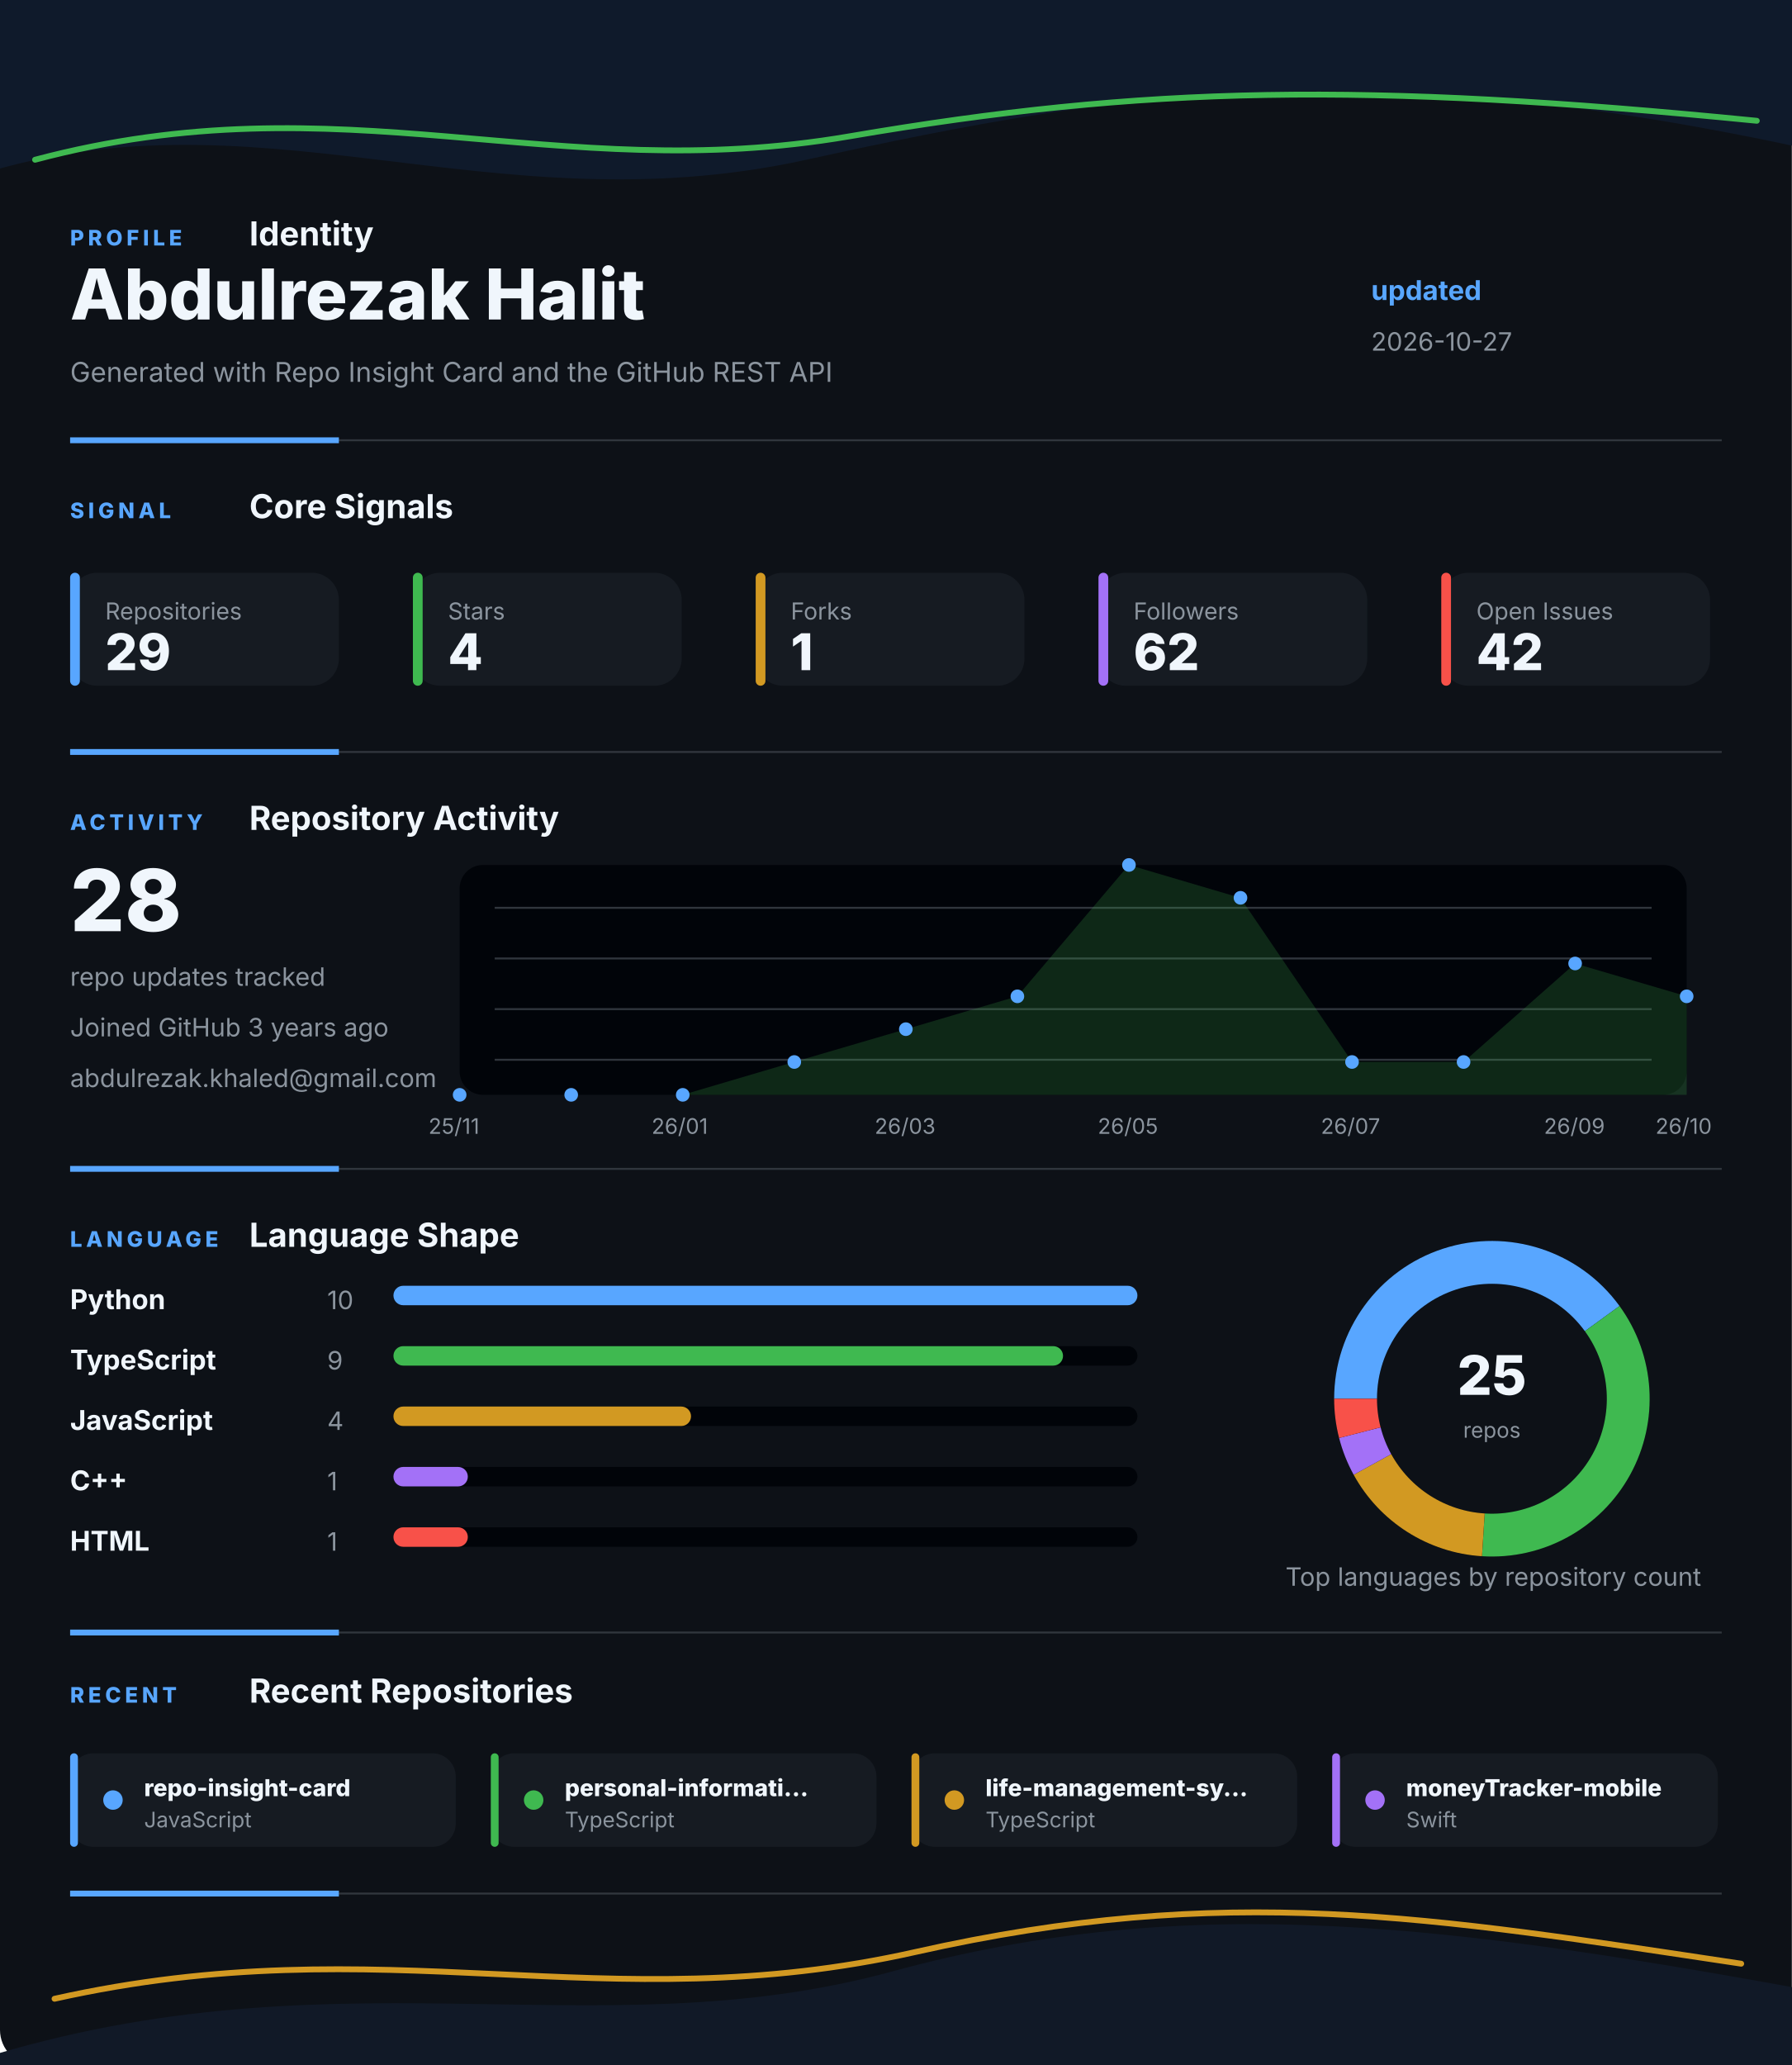
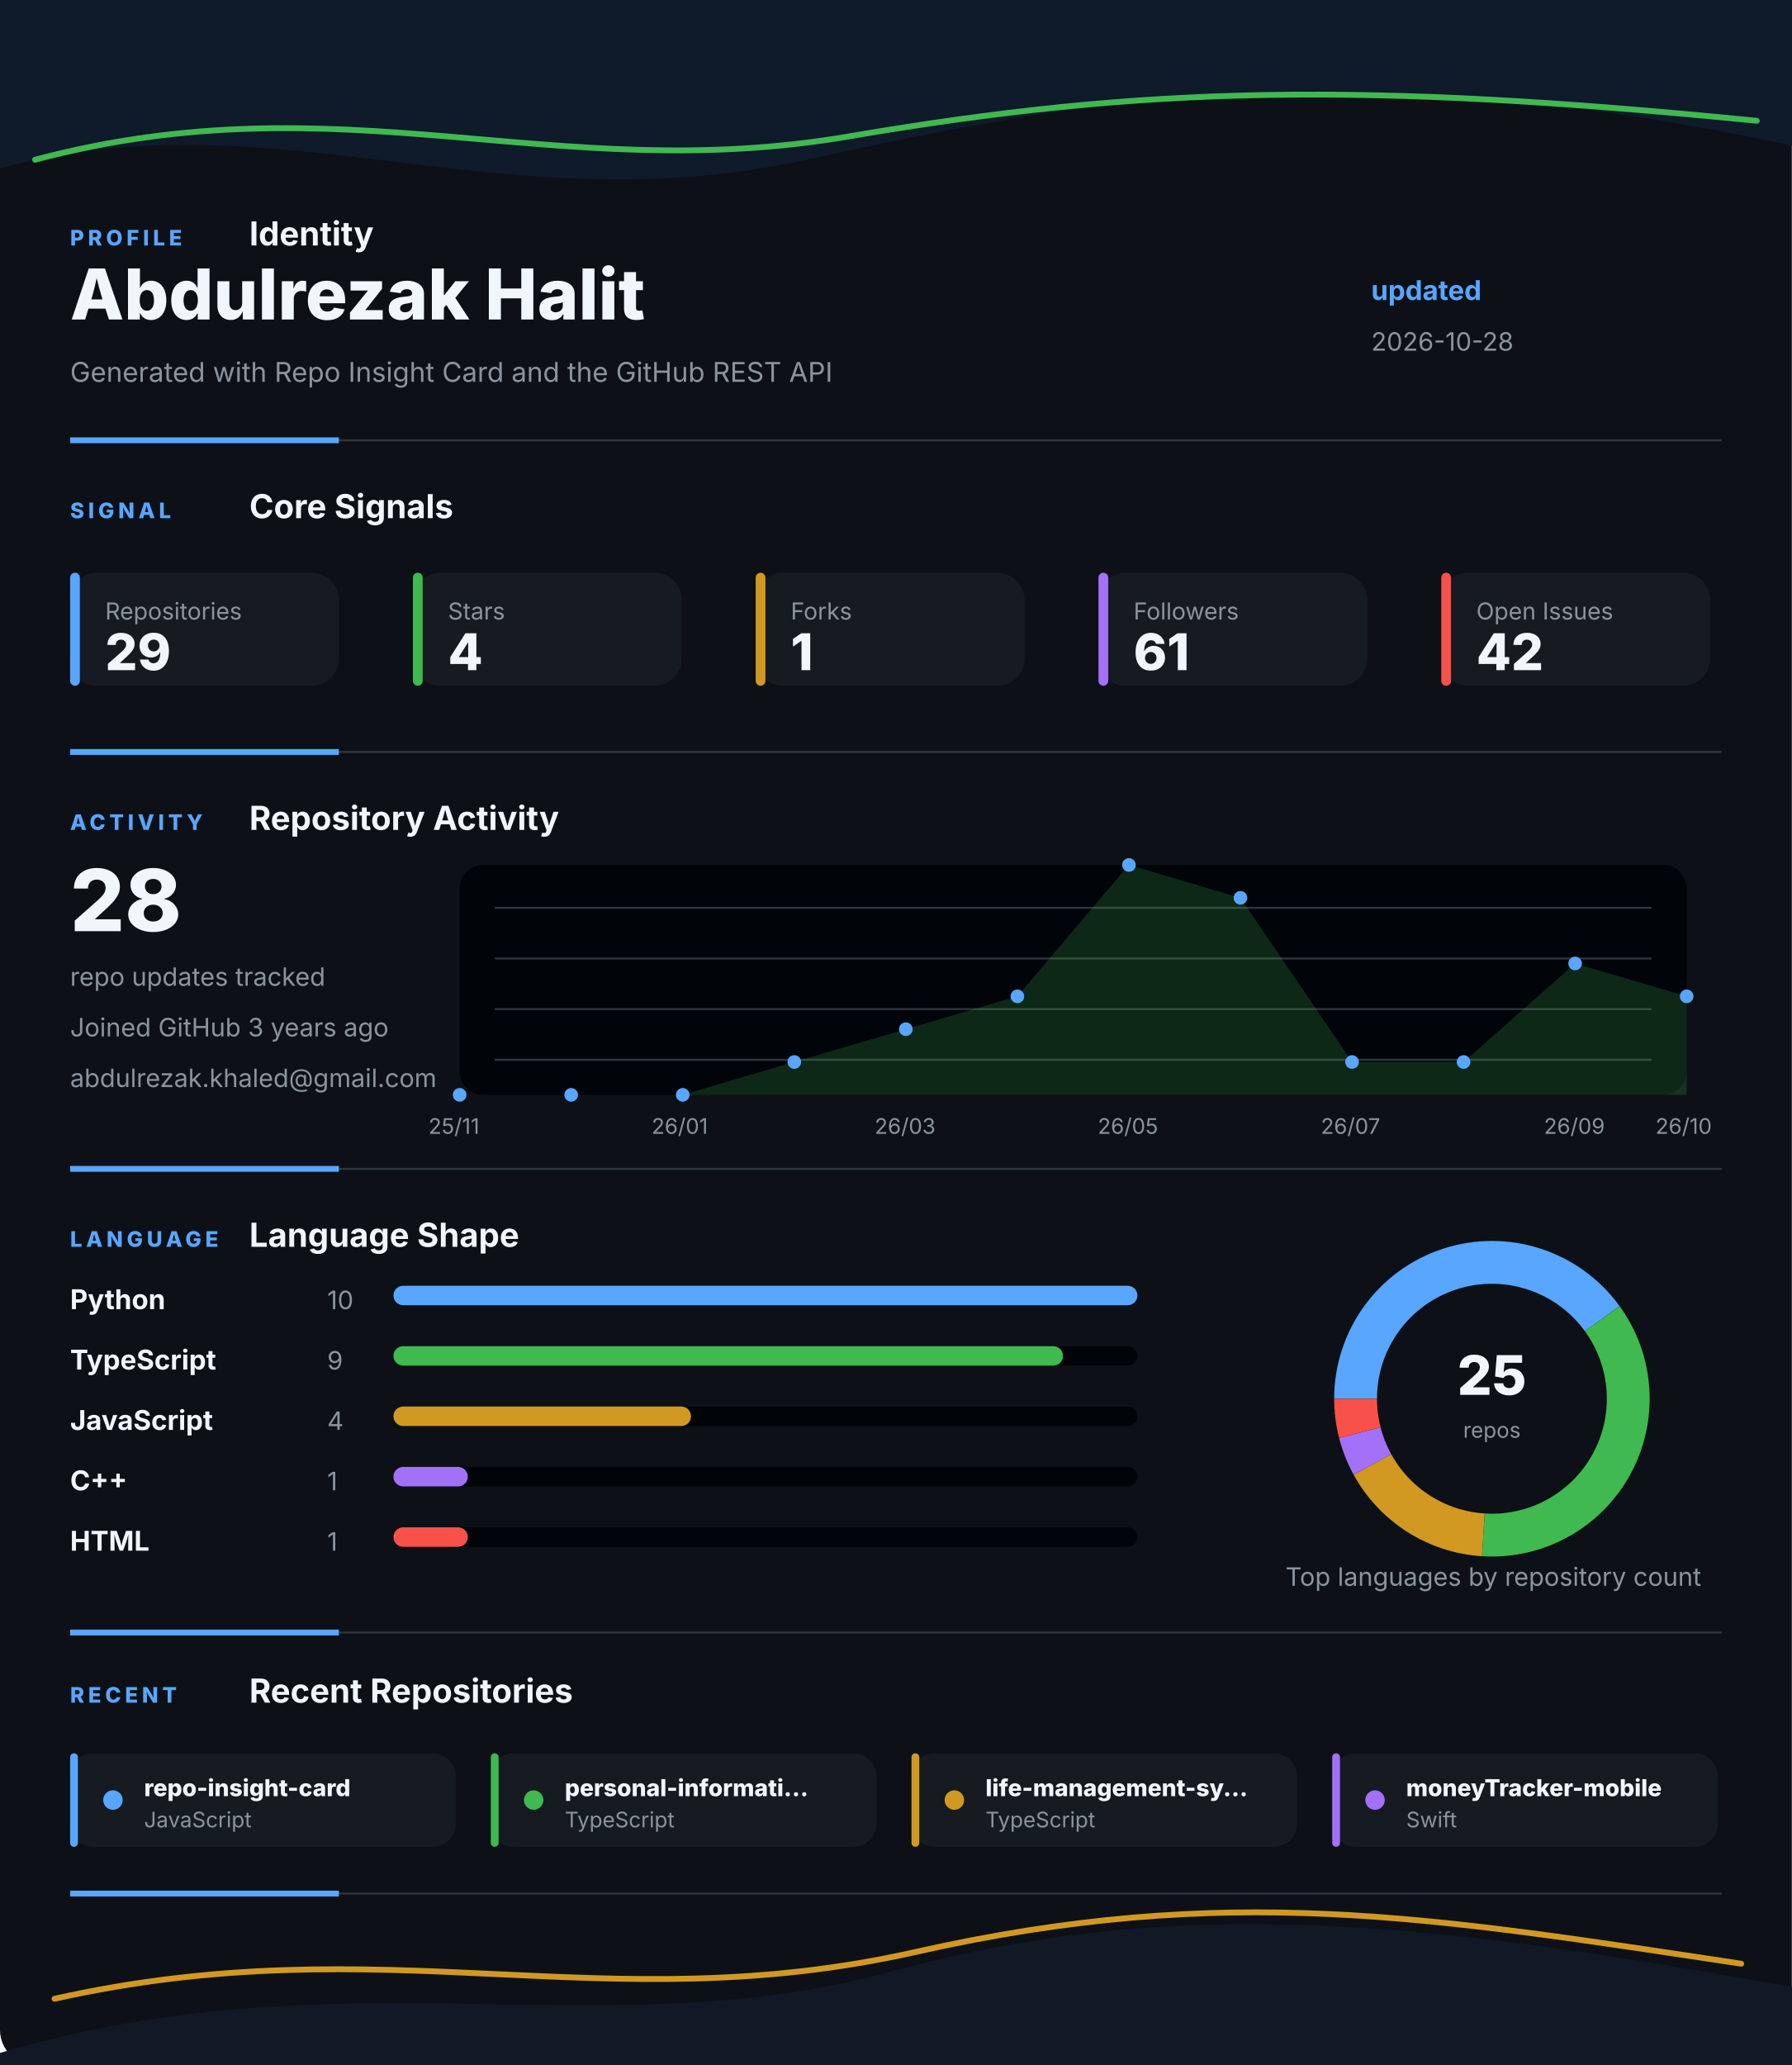
<svg xmlns="http://www.w3.org/2000/svg" width="920" height="1060" viewBox="0 0 920 1060" fill="none" role="img" aria-labelledby="title desc">
  <style>
    .gesture-top {
      animation: driftTop 8s ease-in-out infinite alternate;
      transform-origin: 50% 0%;
    }
    .gesture-bottom {
      animation: driftBottom 9s ease-in-out infinite alternate;
      transform-origin: 50% 100%;
    }
    .gesture-glow {
      animation: breathe 5s ease-in-out infinite alternate;
    }
    .section {
      animation: settle 700ms ease both;
    }
    .section-profile { animation-delay: 80ms; }
    .section-signal { animation-delay: 180ms; }
    .section-activity { animation-delay: 280ms; }
    .section-language { animation-delay: 380ms; }
    .section-recent { animation-delay: 480ms; }
    .metric-tile {
      animation: tileLift 4s ease-in-out infinite alternate;
      transform-box: fill-box;
      transform-origin: center;
    }
    .chart-line {
      stroke-dasharray: 1200;
      stroke-dashoffset: 1200;
      animation: drawLine 1.4s ease 500ms forwards;
    }
    .chart-dot {
      animation: pulseDot 2.6s ease-in-out infinite;
      transform-box: fill-box;
      transform-origin: center;
    }
    .bar-fill {
      animation: barBreathe 3.2s ease-in-out infinite alternate;
      transform-box: fill-box;
      transform-origin: left center;
    }
    .donut-slice {
      animation: ringGlow 3.8s ease-in-out infinite alternate;
    }
    @keyframes driftTop {
      from { transform: translateX(-8px) translateY(0); opacity: 0.86; }
      to { transform: translateX(8px) translateY(10px); opacity: 1; }
    }
    @keyframes driftBottom {
      from { transform: translateX(8px) translateY(4px); opacity: 0.82; }
      to { transform: translateX(-10px) translateY(-8px); opacity: 1; }
    }
    @keyframes breathe {
      from { opacity: 0.18; }
      to { opacity: 0.46; }
    }
    @keyframes settle {
      from { opacity: 0; transform: translateY(12px); }
      to { opacity: 1; transform: translateY(0); }
    }
    @keyframes tileLift {
      from { transform: translateY(0); }
      to { transform: translateY(-3px); }
    }
    @keyframes drawLine {
      to { stroke-dashoffset: 0; }
    }
    @keyframes pulseDot {
      0%, 100% { transform: scale(1); opacity: 0.86; }
      50% { transform: scale(1.45); opacity: 1; }
    }
    @keyframes barBreathe {
      from { opacity: 0.78; }
      to { opacity: 1; }
    }
    @keyframes ringGlow {
      from { opacity: 0.74; }
      to { opacity: 1; }
    }
  </style>
  <rect width="920" height="1060" rx="18" fill="#0D1117" />
  <g class="gesture-top" aria-hidden="true">
    <path d="M -18 92 C 130 42, 250 118, 414 82 S 706 26, 944 80 V 0 H -18 Z" fill="#0F1A2B" />
    <path class="gesture-glow" d="M 18 82 C 176 40, 284 96, 436 70 S 700 42, 902 62" stroke="#3FB950" stroke-width="3" stroke-linecap="round" />
  </g>
  <g class="section section-profile">
    <g>
      <text x="36" y="126" fill="#58A6FF" font-family="Inter, Segoe UI, Arial, sans-serif" font-size="11" font-weight="800" letter-spacing="2">PROFILE</text>
      <text x="128" y="126" fill="#F0F6FC" font-family="Inter, Segoe UI, Arial, sans-serif" font-size="17" font-weight="700">Identity</text>
    </g>
    <text x="36" y="164" fill="#F0F6FC" font-family="Inter, Segoe UI, Arial, sans-serif" font-size="36" font-weight="800">Abdulrezak Halit</text>
    <text x="36" y="196" fill="#8B949E" font-family="Inter, Segoe UI, Arial, sans-serif" font-size="14">Generated with Repo Insight Card and the GitHub REST API</text>
    <text x="704" y="154" fill="#58A6FF" font-family="Inter, Segoe UI, Arial, sans-serif" font-size="14" font-weight="700">updated</text>
-     <text x="704" y="180" fill="#8B949E" font-family="Inter, Segoe UI, Arial, sans-serif" font-size="13">2026-10-27</text>
+     <text x="704" y="180" fill="#8B949E" font-family="Inter, Segoe UI, Arial, sans-serif" font-size="13">2026-10-28</text>
    <g>
      <line x1="36" y1="226" x2="884" y2="226" stroke="#30363D" stroke-width="1" />
      <line x1="36" y1="226" x2="174" y2="226" stroke="#58A6FF" stroke-width="3" />
    </g>
  </g>
  <g class="section section-signal">
    <g>
      <text x="36" y="266" fill="#58A6FF" font-family="Inter, Segoe UI, Arial, sans-serif" font-size="11" font-weight="800" letter-spacing="2">SIGNAL</text>
      <text x="128" y="266" fill="#F0F6FC" font-family="Inter, Segoe UI, Arial, sans-serif" font-size="17" font-weight="700">Core Signals</text>
    </g>
    <g class="metric-tile">
      <rect x="36" y="294" width="138" height="58" rx="14" fill="#161B22" />
      <rect x="36" y="294" width="5" height="58" rx="2.5" fill="#58A6FF" />
      <text x="54" y="318" fill="#8B949E" font-family="Inter, Segoe UI, Arial, sans-serif" font-size="12">Repositories</text>
      <text x="54" y="344" fill="#F0F6FC" font-family="Inter, Segoe UI, Arial, sans-serif" font-size="26" font-weight="800">29</text>
    </g>
    <g class="metric-tile">
      <rect x="212" y="294" width="138" height="58" rx="14" fill="#161B22" />
      <rect x="212" y="294" width="5" height="58" rx="2.5" fill="#3FB950" />
      <text x="230" y="318" fill="#8B949E" font-family="Inter, Segoe UI, Arial, sans-serif" font-size="12">Stars</text>
      <text x="230" y="344" fill="#F0F6FC" font-family="Inter, Segoe UI, Arial, sans-serif" font-size="26" font-weight="800">4</text>
    </g>
    <g class="metric-tile">
      <rect x="388" y="294" width="138" height="58" rx="14" fill="#161B22" />
      <rect x="388" y="294" width="5" height="58" rx="2.5" fill="#D29922" />
      <text x="406" y="318" fill="#8B949E" font-family="Inter, Segoe UI, Arial, sans-serif" font-size="12">Forks</text>
      <text x="406" y="344" fill="#F0F6FC" font-family="Inter, Segoe UI, Arial, sans-serif" font-size="26" font-weight="800">1</text>
    </g>
    <g class="metric-tile">
      <rect x="564" y="294" width="138" height="58" rx="14" fill="#161B22" />
      <rect x="564" y="294" width="5" height="58" rx="2.5" fill="#A371F7" />
      <text x="582" y="318" fill="#8B949E" font-family="Inter, Segoe UI, Arial, sans-serif" font-size="12">Followers</text>
-       <text x="582" y="344" fill="#F0F6FC" font-family="Inter, Segoe UI, Arial, sans-serif" font-size="26" font-weight="800">62</text>
+       <text x="582" y="344" fill="#F0F6FC" font-family="Inter, Segoe UI, Arial, sans-serif" font-size="26" font-weight="800">61</text>
    </g>
    <g class="metric-tile">
      <rect x="740" y="294" width="138" height="58" rx="14" fill="#161B22" />
      <rect x="740" y="294" width="5" height="58" rx="2.5" fill="#F85149" />
      <text x="758" y="318" fill="#8B949E" font-family="Inter, Segoe UI, Arial, sans-serif" font-size="12">Open Issues</text>
      <text x="758" y="344" fill="#F0F6FC" font-family="Inter, Segoe UI, Arial, sans-serif" font-size="26" font-weight="800">42</text>
    </g>
    <g>
      <line x1="36" y1="386" x2="884" y2="386" stroke="#30363D" stroke-width="1" />
      <line x1="36" y1="386" x2="174" y2="386" stroke="#58A6FF" stroke-width="3" />
    </g>
  </g>
  <g class="section section-activity">
    <g>
      <text x="36" y="426" fill="#58A6FF" font-family="Inter, Segoe UI, Arial, sans-serif" font-size="11" font-weight="800" letter-spacing="2">ACTIVITY</text>
      <text x="128" y="426" fill="#F0F6FC" font-family="Inter, Segoe UI, Arial, sans-serif" font-size="17" font-weight="700">Repository Activity</text>
    </g>
    <g>
      <rect x="236" y="444" width="630" height="118" rx="12" fill="#010409" />
      <line x1="254" y1="466" x2="848" y2="466" stroke="#30363D" stroke-width="1" />
      <line x1="254" y1="492" x2="848" y2="492" stroke="#30363D" stroke-width="1" />
      <line x1="254" y1="518" x2="848" y2="518" stroke="#30363D" stroke-width="1" />
      <line x1="254" y1="544" x2="848" y2="544" stroke="#30363D" stroke-width="1" />
      <polygon points="236,562 236.0,562.0 293.3,562.0 350.5,562.0 407.8,545.1 465.1,528.3 522.4,511.4 579.6,444.0 636.9,460.9 694.2,545.1 751.5,545.1 808.7,494.6 866.0,511.4 866,562" fill="#3FB950" opacity="0.2" />
      <polyline class="chart-line" points="236.0,562.0 293.3,562.0 350.5,562.0 407.8,545.1 465.1,528.3 522.4,511.4 579.6,444.0 636.9,460.9 694.2,545.1 751.5,545.1 808.7,494.6 866.0,511.4" fill="none" stroke="#3FB950" stroke-width="4" stroke-linecap="round" stroke-linejoin="round" />
      <circle class="chart-dot" style="animation-delay: 0ms" cx="236" cy="562" r="3.5" fill="#58A6FF" />
      <circle class="chart-dot" style="animation-delay: 90ms" cx="293.273" cy="562" r="3.5" fill="#58A6FF" />
      <circle class="chart-dot" style="animation-delay: 180ms" cx="350.545" cy="562" r="3.5" fill="#58A6FF" />
      <circle class="chart-dot" style="animation-delay: 270ms" cx="407.818" cy="545.143" r="3.5" fill="#58A6FF" />
      <circle class="chart-dot" style="animation-delay: 360ms" cx="465.091" cy="528.286" r="3.5" fill="#58A6FF" />
      <circle class="chart-dot" style="animation-delay: 450ms" cx="522.364" cy="511.429" r="3.5" fill="#58A6FF" />
      <circle class="chart-dot" style="animation-delay: 540ms" cx="579.636" cy="444" r="3.5" fill="#58A6FF" />
      <circle class="chart-dot" style="animation-delay: 630ms" cx="636.909" cy="460.857" r="3.5" fill="#58A6FF" />
      <circle class="chart-dot" style="animation-delay: 720ms" cx="694.182" cy="545.143" r="3.5" fill="#58A6FF" />
      <circle class="chart-dot" style="animation-delay: 810ms" cx="751.455" cy="545.143" r="3.5" fill="#58A6FF" />
      <circle class="chart-dot" style="animation-delay: 900ms" cx="808.727" cy="494.571" r="3.5" fill="#58A6FF" />
      <circle class="chart-dot" style="animation-delay: 990ms" cx="866" cy="511.429" r="3.5" fill="#58A6FF" />
      <text x="220" y="582" fill="#8B949E" font-family="Inter, Segoe UI, Arial, sans-serif" font-size="11">25/11</text>
      <text x="334.545" y="582" fill="#8B949E" font-family="Inter, Segoe UI, Arial, sans-serif" font-size="11">26/01</text>
      <text x="449.091" y="582" fill="#8B949E" font-family="Inter, Segoe UI, Arial, sans-serif" font-size="11">26/03</text>
      <text x="563.636" y="582" fill="#8B949E" font-family="Inter, Segoe UI, Arial, sans-serif" font-size="11">26/05</text>
      <text x="678.182" y="582" fill="#8B949E" font-family="Inter, Segoe UI, Arial, sans-serif" font-size="11">26/07</text>
      <text x="792.727" y="582" fill="#8B949E" font-family="Inter, Segoe UI, Arial, sans-serif" font-size="11">26/09</text>
      <text x="850" y="582" fill="#8B949E" font-family="Inter, Segoe UI, Arial, sans-serif" font-size="11">26/10</text>
    </g>
    <text x="36" y="478" fill="#F0F6FC" font-family="Inter, Segoe UI, Arial, sans-serif" font-size="44" font-weight="800">28</text>
    <text x="36" y="506" fill="#8B949E" font-family="Inter, Segoe UI, Arial, sans-serif" font-size="13">repo updates tracked</text>
    <text x="36" y="532" fill="#8B949E" font-family="Inter, Segoe UI, Arial, sans-serif" font-size="13">Joined GitHub 3 years ago</text>
    <text x="36" y="558" fill="#8B949E" font-family="Inter, Segoe UI, Arial, sans-serif" font-size="13">abdulrezak.khaled@gmail.com</text>
    <g>
      <line x1="36" y1="600" x2="884" y2="600" stroke="#30363D" stroke-width="1" />
      <line x1="36" y1="600" x2="174" y2="600" stroke="#58A6FF" stroke-width="3" />
    </g>
  </g>
  <g class="section section-language">
    <g>
      <text x="36" y="640" fill="#58A6FF" font-family="Inter, Segoe UI, Arial, sans-serif" font-size="11" font-weight="800" letter-spacing="2">LANGUAGE</text>
      <text x="128" y="640" fill="#F0F6FC" font-family="Inter, Segoe UI, Arial, sans-serif" font-size="17" font-weight="700">Language Shape</text>
    </g>
    <g>
      <g>
        <text x="36" y="672" fill="#F0F6FC" font-family="Inter, Segoe UI, Arial, sans-serif" font-size="14" font-weight="700">Python</text>
        <text x="168" y="672" fill="#8B949E" font-family="Inter, Segoe UI, Arial, sans-serif" font-size="13">10</text>
        <rect x="202" y="660" width="382" height="10" rx="5" fill="#010409" />
        <rect class="bar-fill" x="202" y="660" width="382" height="10" rx="5" fill="#58A6FF" />
      </g>
      <g>
        <text x="36" y="703" fill="#F0F6FC" font-family="Inter, Segoe UI, Arial, sans-serif" font-size="14" font-weight="700">TypeScript</text>
        <text x="168" y="703" fill="#8B949E" font-family="Inter, Segoe UI, Arial, sans-serif" font-size="13">9</text>
        <rect x="202" y="691" width="382" height="10" rx="5" fill="#010409" />
        <rect class="bar-fill" x="202" y="691" width="343.8" height="10" rx="5" fill="#3FB950" />
      </g>
      <g>
        <text x="36" y="734" fill="#F0F6FC" font-family="Inter, Segoe UI, Arial, sans-serif" font-size="14" font-weight="700">JavaScript</text>
        <text x="168" y="734" fill="#8B949E" font-family="Inter, Segoe UI, Arial, sans-serif" font-size="13">4</text>
        <rect x="202" y="722" width="382" height="10" rx="5" fill="#010409" />
        <rect class="bar-fill" x="202" y="722" width="152.8" height="10" rx="5" fill="#D29922" />
      </g>
      <g>
        <text x="36" y="765" fill="#F0F6FC" font-family="Inter, Segoe UI, Arial, sans-serif" font-size="14" font-weight="700">C++</text>
        <text x="168" y="765" fill="#8B949E" font-family="Inter, Segoe UI, Arial, sans-serif" font-size="13">1</text>
        <rect x="202" y="753" width="382" height="10" rx="5" fill="#010409" />
        <rect class="bar-fill" x="202" y="753" width="38.2" height="10" rx="5" fill="#A371F7" />
      </g>
      <g>
        <text x="36" y="796" fill="#F0F6FC" font-family="Inter, Segoe UI, Arial, sans-serif" font-size="14" font-weight="700">HTML</text>
        <text x="168" y="796" fill="#8B949E" font-family="Inter, Segoe UI, Arial, sans-serif" font-size="13">1</text>
        <rect x="202" y="784" width="382" height="10" rx="5" fill="#010409" />
        <rect class="bar-fill" x="202" y="784" width="38.2" height="10" rx="5" fill="#F85149" />
      </g>
    </g>
    <g>
      <circle cx="766" cy="718" r="70" fill="none" stroke="#010409" stroke-width="22" />
      <path class="donut-slice" d="M 822.631 676.855 A 70 70 0 0 0 696 718" fill="none" stroke="#58A6FF" stroke-width="22" stroke-linecap="butt" />
      <path class="donut-slice" d="M 761.605 787.862 A 70 70 0 0 0 822.631 676.855" fill="none" stroke="#3FB950" stroke-width="22" stroke-linecap="butt" />
      <path class="donut-slice" d="M 704.659 751.723 A 70 70 0 0 0 761.605 787.862" fill="none" stroke="#D29922" stroke-width="22" stroke-linecap="butt" />
      <path class="donut-slice" d="M 698.199 735.408 A 70 70 0 0 0 704.659 751.723" fill="none" stroke="#A371F7" stroke-width="22" stroke-linecap="butt" />
      <path class="donut-slice" d="M 696 718 A 70 70 0 0 0 698.199 735.408" fill="none" stroke="#F85149" stroke-width="22" stroke-linecap="butt" />
      <circle cx="766" cy="718" r="56" fill="#0D1117" />
      <text x="766" y="716" text-anchor="middle" fill="#F0F6FC" font-family="Inter, Segoe UI, Arial, sans-serif" font-size="28" font-weight="800">25</text>
      <text x="766" y="738" text-anchor="middle" fill="#8B949E" font-family="Inter, Segoe UI, Arial, sans-serif" font-size="11">repos</text>
    </g>
    <text x="660" y="814" fill="#8B949E" font-family="Inter, Segoe UI, Arial, sans-serif" font-size="13">Top languages by repository count</text>
    <g>
      <line x1="36" y1="838" x2="884" y2="838" stroke="#30363D" stroke-width="1" />
      <line x1="36" y1="838" x2="174" y2="838" stroke="#58A6FF" stroke-width="3" />
    </g>
  </g>
  <g class="section section-recent">
    <g>
      <text x="36" y="874" fill="#58A6FF" font-family="Inter, Segoe UI, Arial, sans-serif" font-size="11" font-weight="800" letter-spacing="2">RECENT</text>
      <text x="128" y="874" fill="#F0F6FC" font-family="Inter, Segoe UI, Arial, sans-serif" font-size="17" font-weight="700">Recent Repositories</text>
    </g>
    <g>
      <g class="metric-tile">
        <rect x="36" y="900" width="198" height="48" rx="12" fill="#161B22" />
        <rect x="36" y="900" width="4" height="48" rx="2" fill="#58A6FF" />
        <circle cx="58" cy="924" r="5" fill="#58A6FF" />
        <text x="74" y="922" fill="#F0F6FC" font-family="Inter, Segoe UI, Arial, sans-serif" font-size="12" font-weight="800">repo-insight-card</text>
        <text x="74" y="938" fill="#8B949E" font-family="Inter, Segoe UI, Arial, sans-serif" font-size="11">JavaScript</text>
      </g>
      <g class="metric-tile">
        <rect x="252" y="900" width="198" height="48" rx="12" fill="#161B22" />
        <rect x="252" y="900" width="4" height="48" rx="2" fill="#3FB950" />
        <circle cx="274" cy="924" r="5" fill="#3FB950" />
        <text x="290" y="922" fill="#F0F6FC" font-family="Inter, Segoe UI, Arial, sans-serif" font-size="12" font-weight="800">personal-informati...</text>
        <text x="290" y="938" fill="#8B949E" font-family="Inter, Segoe UI, Arial, sans-serif" font-size="11">TypeScript</text>
      </g>
      <g class="metric-tile">
        <rect x="468" y="900" width="198" height="48" rx="12" fill="#161B22" />
        <rect x="468" y="900" width="4" height="48" rx="2" fill="#D29922" />
        <circle cx="490" cy="924" r="5" fill="#D29922" />
        <text x="506" y="922" fill="#F0F6FC" font-family="Inter, Segoe UI, Arial, sans-serif" font-size="12" font-weight="800">life-management-sy...</text>
        <text x="506" y="938" fill="#8B949E" font-family="Inter, Segoe UI, Arial, sans-serif" font-size="11">TypeScript</text>
      </g>
      <g class="metric-tile">
        <rect x="684" y="900" width="198" height="48" rx="12" fill="#161B22" />
        <rect x="684" y="900" width="4" height="48" rx="2" fill="#A371F7" />
        <circle cx="706" cy="924" r="5" fill="#A371F7" />
        <text x="722" y="922" fill="#F0F6FC" font-family="Inter, Segoe UI, Arial, sans-serif" font-size="12" font-weight="800">moneyTracker-mobile</text>
        <text x="722" y="938" fill="#8B949E" font-family="Inter, Segoe UI, Arial, sans-serif" font-size="11">Swift</text>
      </g>
    </g>
    <g>
      <line x1="36" y1="972" x2="884" y2="972" stroke="#30363D" stroke-width="1" />
      <line x1="36" y1="972" x2="174" y2="972" stroke="#58A6FF" stroke-width="3" />
    </g>
  </g>
  <g class="gesture-bottom" aria-hidden="true">
    <path d="M -20 1060 C 168 998, 304 1054, 458 1012 S 746 988, 942 1024 V 1060 Z" fill="#111927" />
    <path class="gesture-glow" d="M 28 1026 C 198 988, 310 1038, 470 1002 S 734 984, 894 1008" stroke="#D29922" stroke-width="3" stroke-linecap="round" />
  </g>
</svg>
